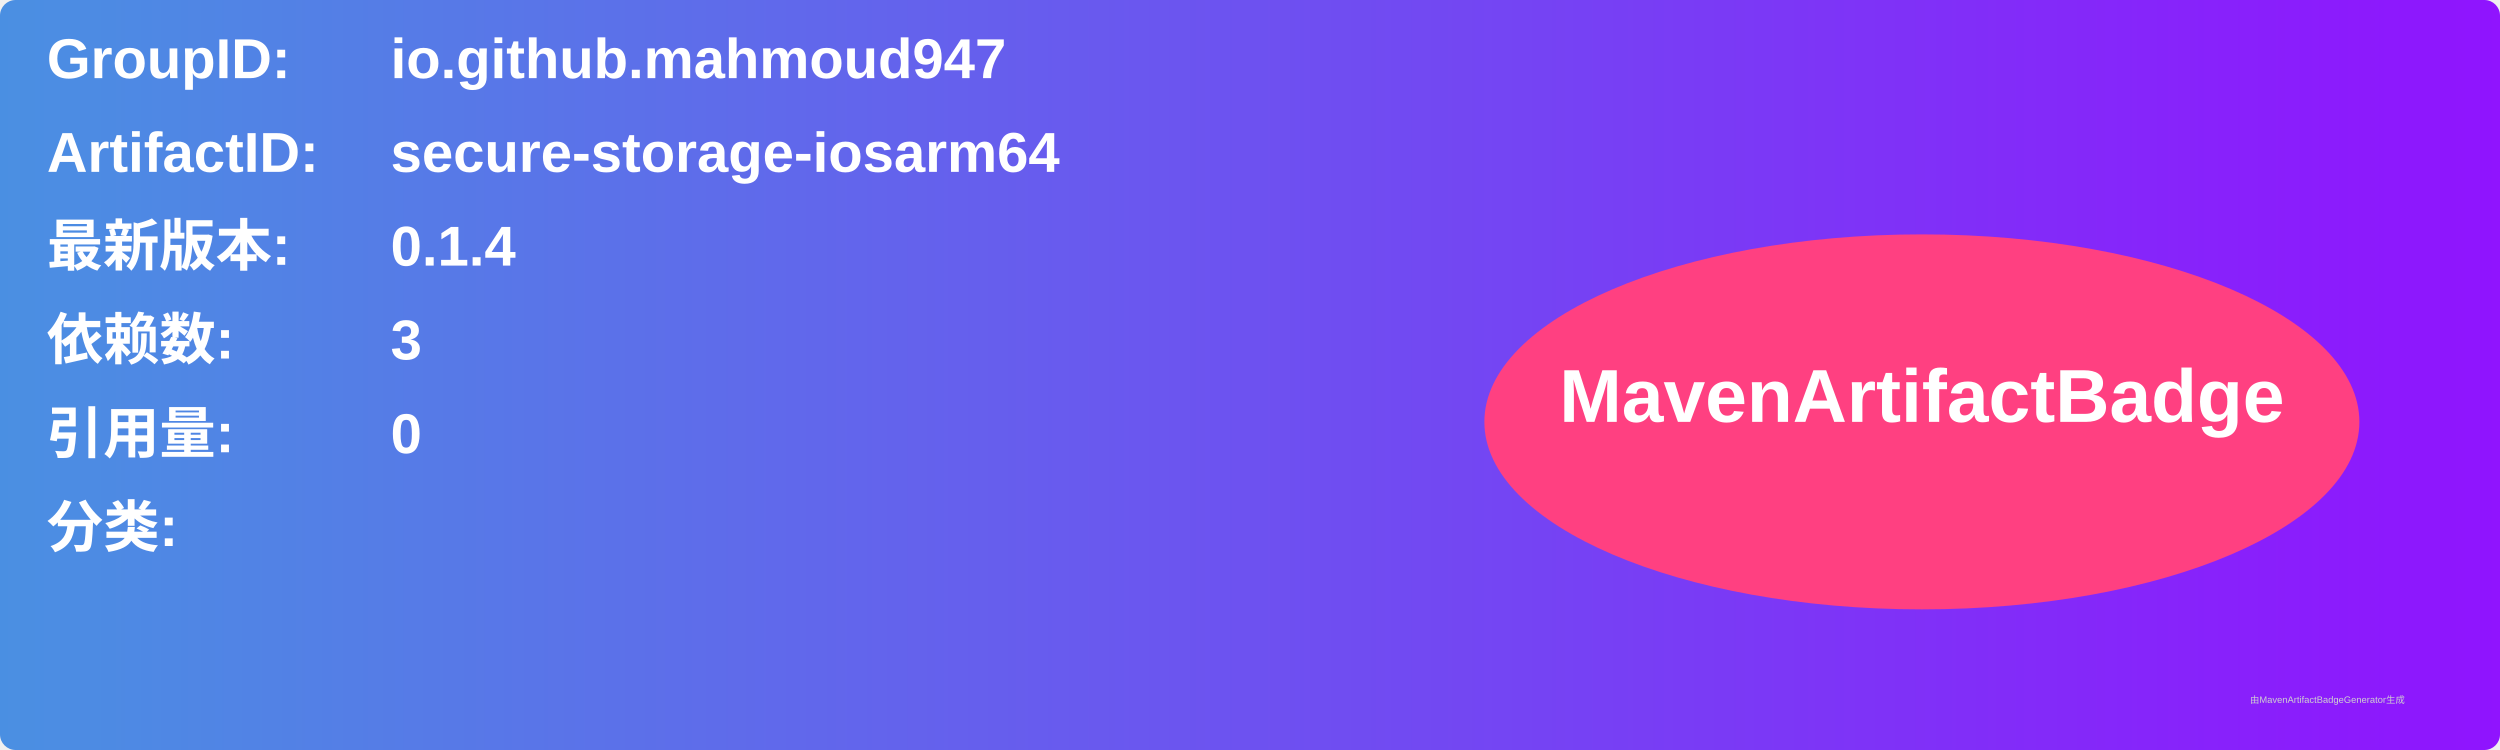
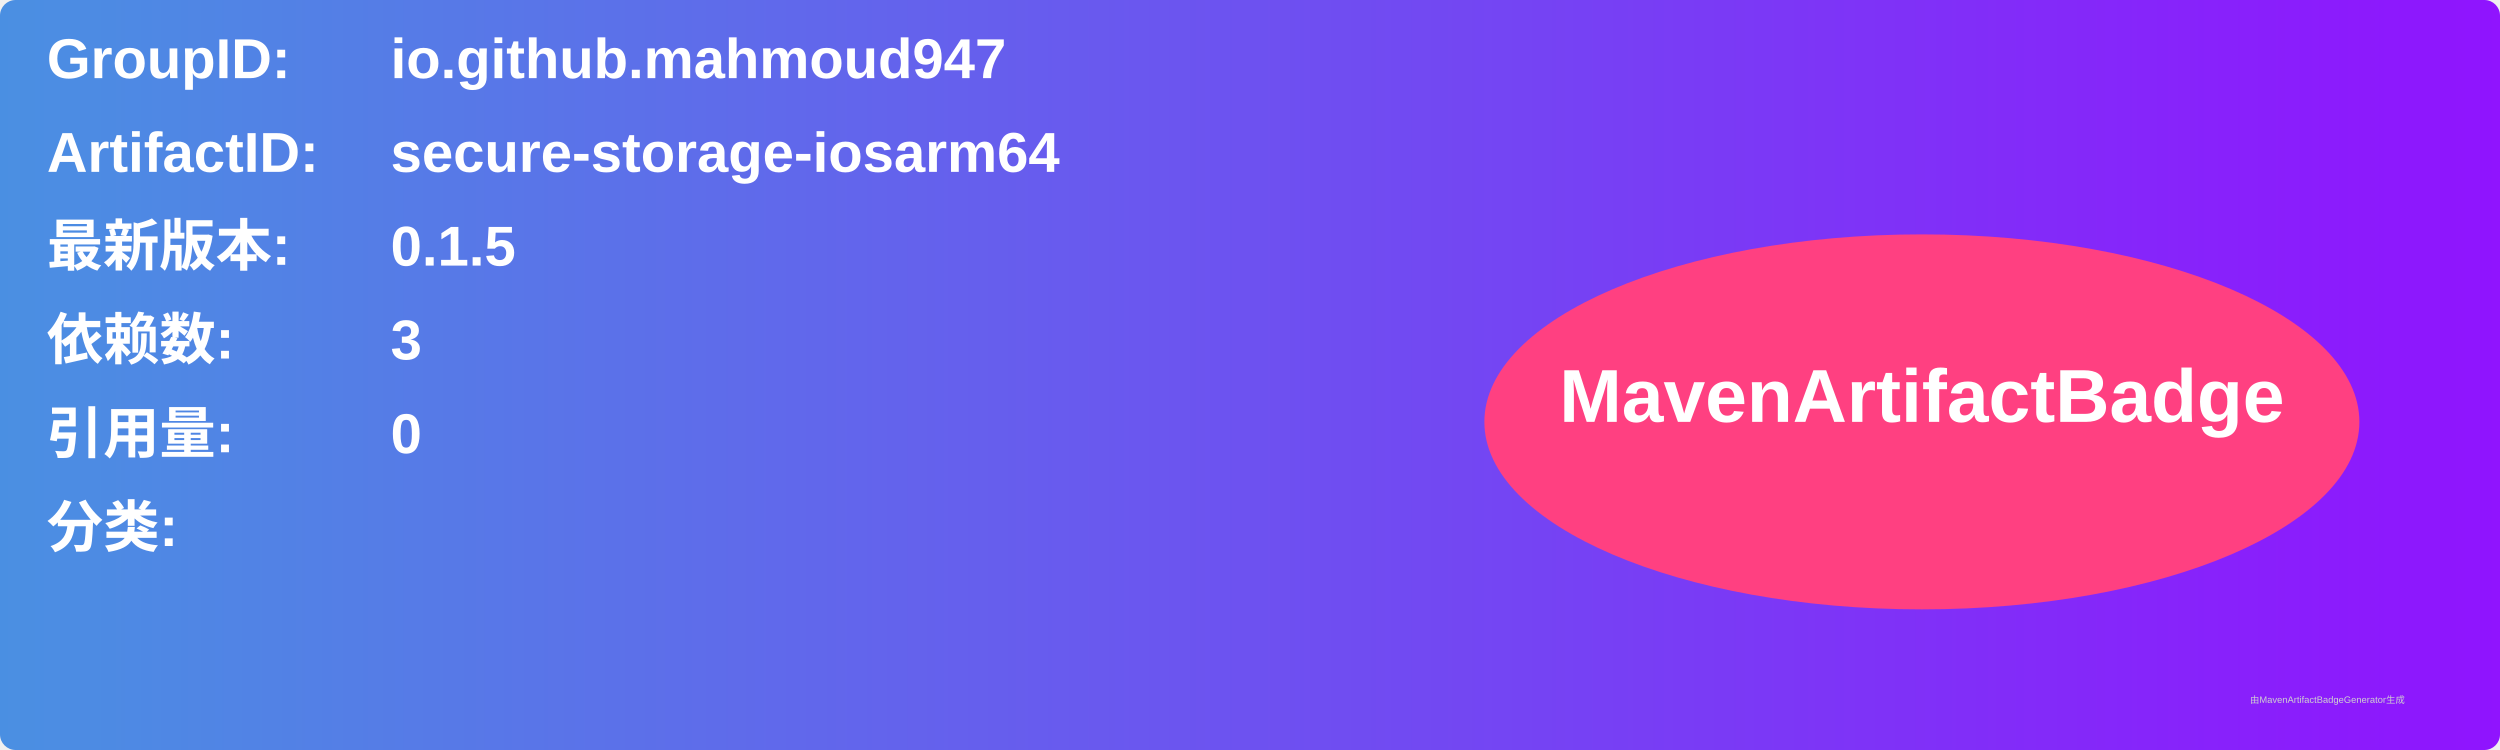
<svg xmlns="http://www.w3.org/2000/svg" width="800" height="240" viewBox="0 0 800 240">
  <linearGradient id="grad" x1="0%" y1="0%" x2="100%" y2="0%">
    <stop offset="0%" stop-color="#4a90e2" />
    <stop offset="100%" stop-color="#9013fe" />
  </linearGradient>
  <rect width="100%" height="100%" rx="5" ry="5" fill="url(#grad)" />
  <g transform="translate(15, 15)">
    <text x="0" y="10" font-family="Arial" font-size="18" fill="white" font-weight="bold" width="260">GroupID:</text>
    <text x="110" y="10" font-family="Arial" font-size="18" fill="white" font-weight="bold" width="460">io.github.mahmoud947</text>
    <text x="0" y="40" font-family="Arial" font-size="18" fill="white" font-weight="bold" width="260">ArtifactID:</text>
    <text x="110" y="40" font-family="Arial" font-size="18" fill="white" font-weight="bold" width="460">secure-storage-iosarm64</text>
    <text x="0" y="70" font-family="Arial" font-size="18" fill="white" font-weight="bold">最新版本:</text>
    <text x="110" y="70" font-family="Arial" font-size="18" fill="white" font-weight="bold">
-       <tspan font-weight="bold">0.1.4</tspan>
+       <tspan font-weight="bold">0.1.5</tspan>
    </text>
    <text x="0" y="100" font-family="Arial" font-size="18" fill="white" font-weight="bold">依赖数: </text>
    <text x="110" y="100" font-family="Arial" font-size="18" fill="white">
      <tspan font-weight="bold">3</tspan>
    </text>
    <text x="0" y="130" font-family="Arial" font-size="18" fill="white" font-weight="bold">引用量: </text>
    <text x="110" y="130" font-family="Arial" font-size="18" fill="white">
      <tspan font-weight="bold">0</tspan>
    </text>
    <text x="0" y="160" font-family="Arial" font-size="18" fill="white" font-weight="bold">分类:</text>
    <text x="10" y="190" font-family="Arial" font-size="10" fill="white">
      <tspan font-weight="bold" />
    </text>
    <ellipse cx="600" cy="120" rx="140" ry="60" fill="#ff4081" />
    <text x="600" y="120" text-anchor="middle" font-family="Arial" font-size="24" fill="white" font-weight="bold">MavenArtifactBadge</text>
  </g>
  <text x="720" y="225" font-family="Arial" font-size="3" fill="#d0d0d0">由MavenArtifactBadgeGenerator生成</text>
</svg>
